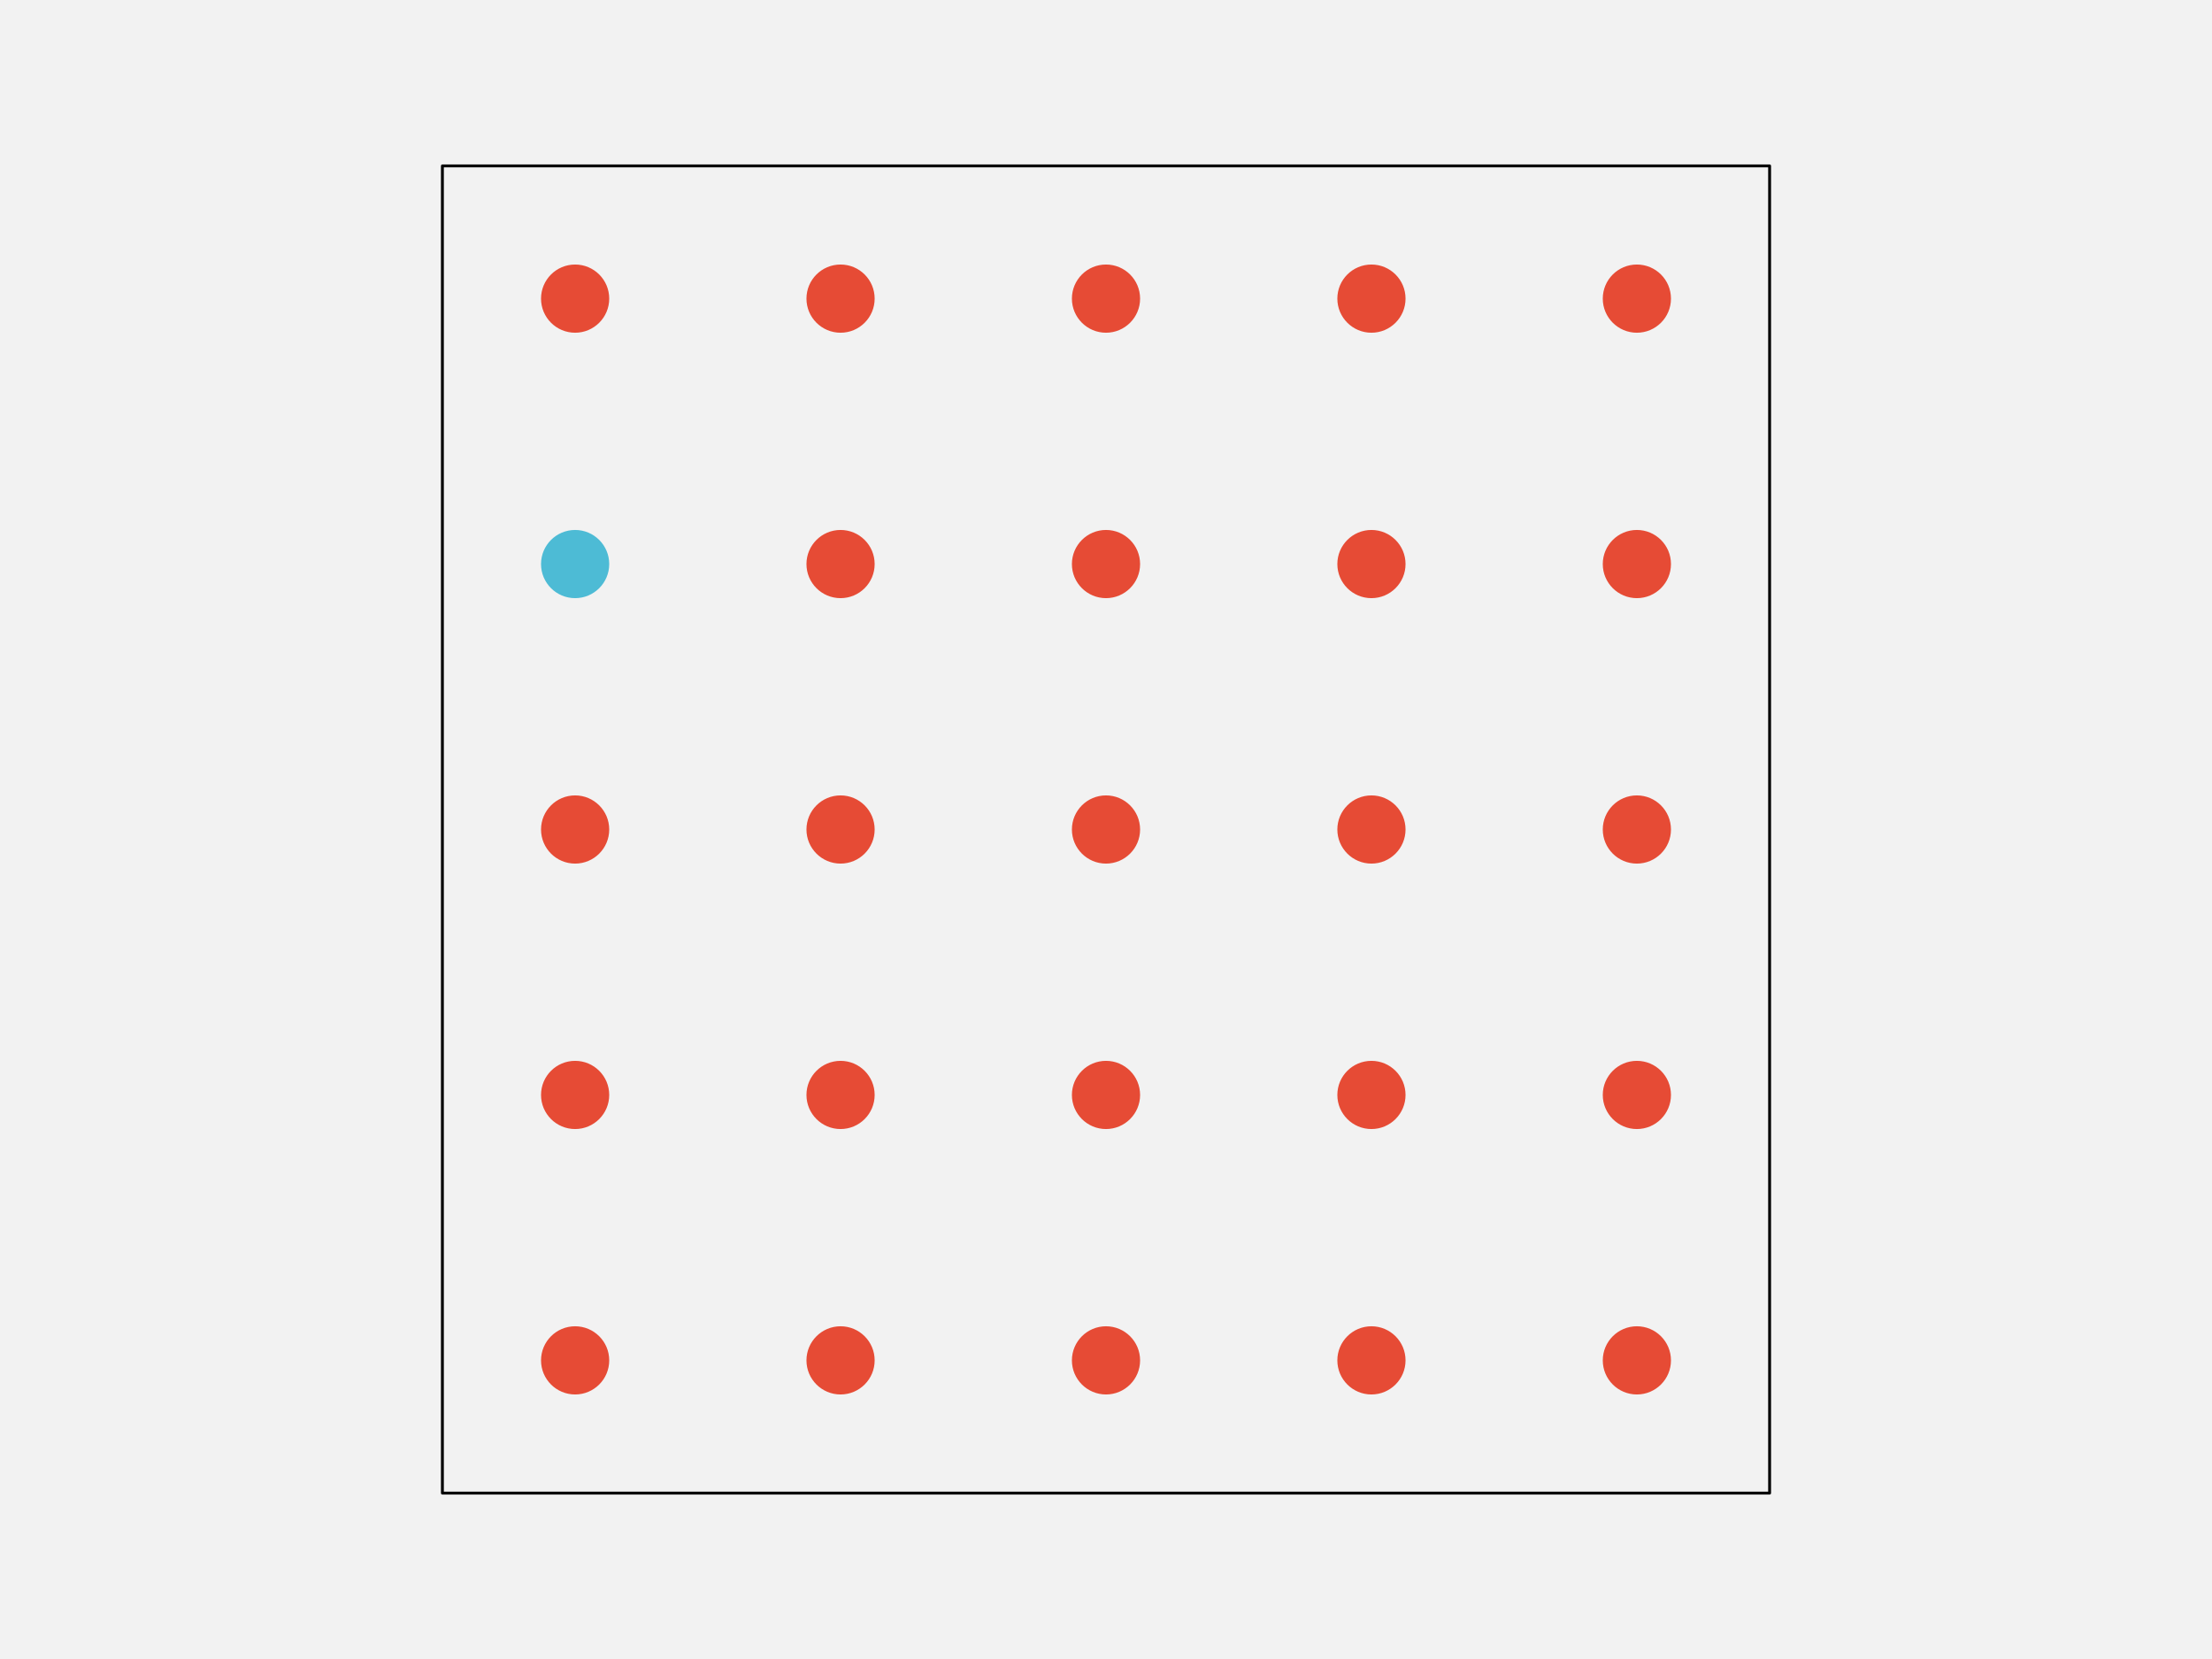
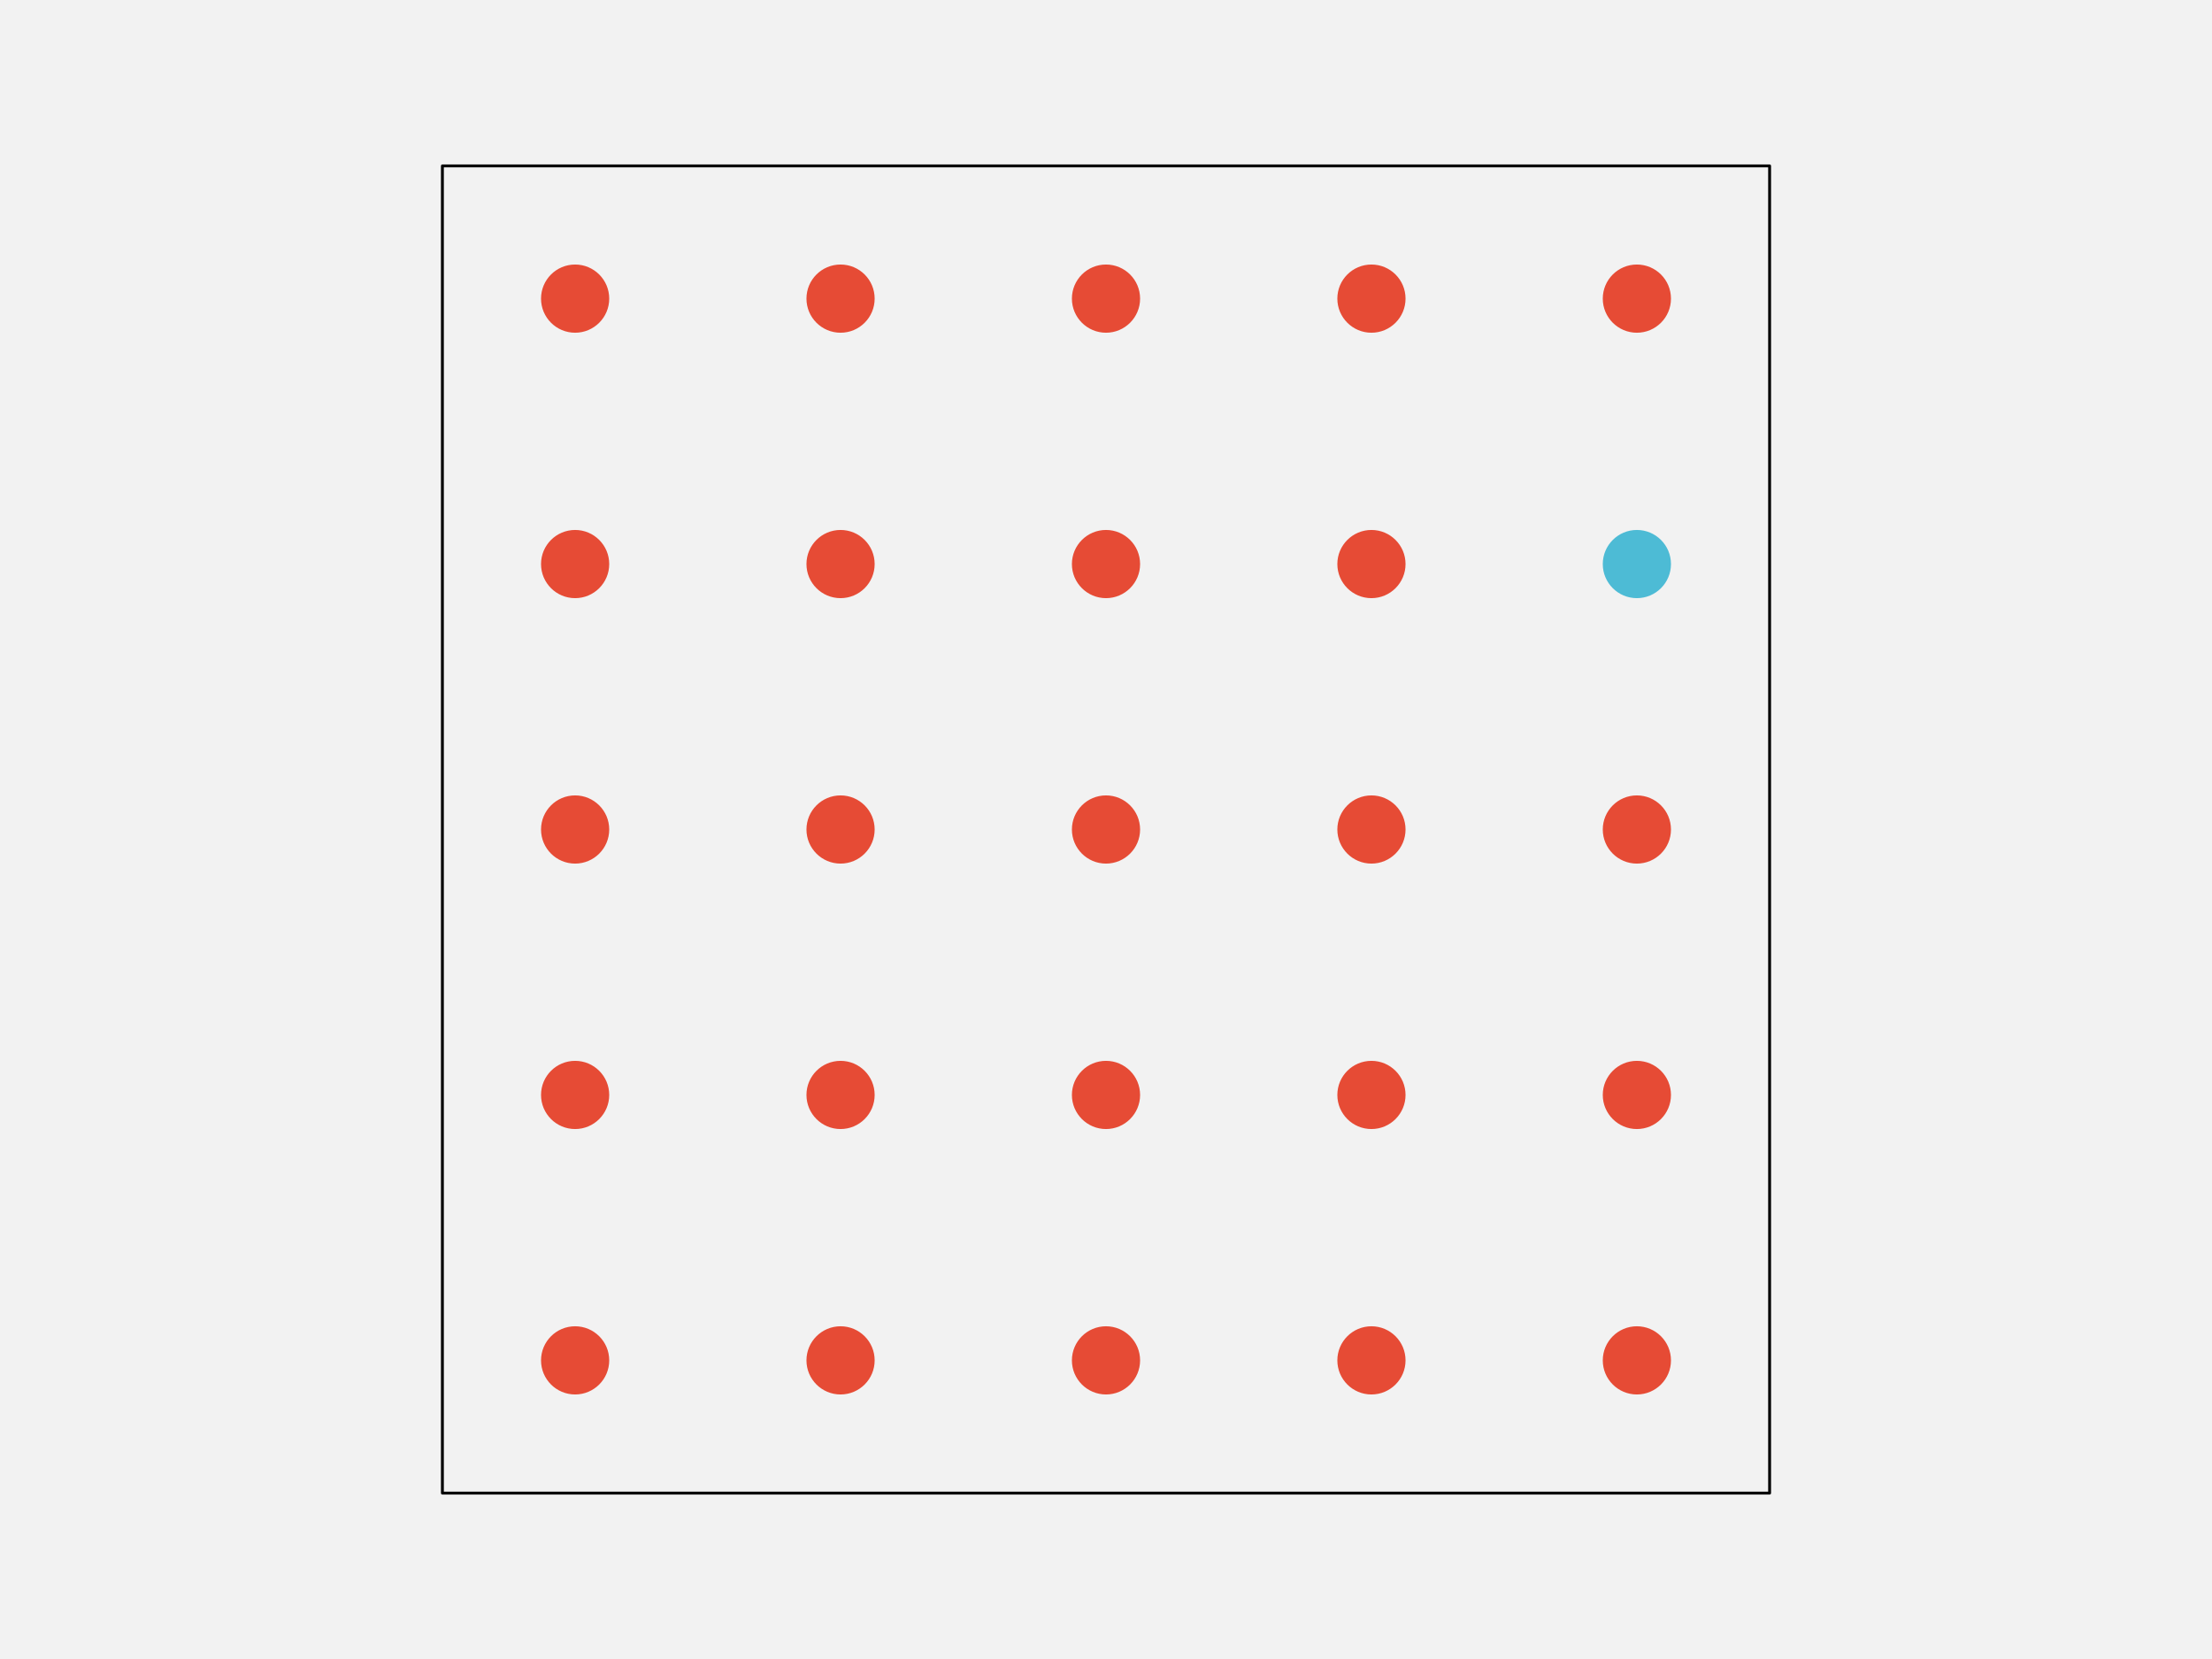
<svg xmlns="http://www.w3.org/2000/svg" width="576pt" height="432pt" viewBox="0 0 576 432" version="1.1">
  <g id="surface103">
    <rect x="0" y="0" width="576" height="432" style="fill:rgb(94.902%,94.902%,94.902%);fill-opacity:1;stroke:none;" />
    <path style="fill-rule:nonzero;fill:rgb(94.902%,94.902%,94.902%);fill-opacity:1;stroke-width:0.75;stroke-linecap:round;stroke-linejoin:round;stroke:rgb(0%,0%,0%);stroke-opacity:1;stroke-miterlimit:10;" d="M 115.199 388.801 L 460.801 388.801 L 460.801 43.199 L 115.199 43.199 Z M 115.199 388.801 " />
    <path style="fill-rule:nonzero;fill:rgb(90.196%,29.412%,20.784%);fill-opacity:1;stroke-width:0.75;stroke-linecap:round;stroke-linejoin:round;stroke:rgb(90.196%,29.412%,20.784%);stroke-opacity:1;stroke-miterlimit:10;" d="M 158.266 354.238 C 158.266 358.938 154.457 362.742 149.762 362.742 C 145.062 362.742 141.258 358.938 141.258 354.238 C 141.258 349.543 145.062 345.734 149.762 345.734 C 154.457 345.734 158.266 349.543 158.266 354.238 " />
    <path style="fill-rule:nonzero;fill:rgb(90.196%,29.412%,20.784%);fill-opacity:1;stroke-width:0.75;stroke-linecap:round;stroke-linejoin:round;stroke:rgb(90.196%,29.412%,20.784%);stroke-opacity:1;stroke-miterlimit:10;" d="M 227.383 354.238 C 227.383 358.938 223.578 362.742 218.879 362.742 C 214.184 362.742 210.375 358.938 210.375 354.238 C 210.375 349.543 214.184 345.734 218.879 345.734 C 223.578 345.734 227.383 349.543 227.383 354.238 " />
    <path style="fill-rule:nonzero;fill:rgb(90.196%,29.412%,20.784%);fill-opacity:1;stroke-width:0.75;stroke-linecap:round;stroke-linejoin:round;stroke:rgb(90.196%,29.412%,20.784%);stroke-opacity:1;stroke-miterlimit:10;" d="M 296.504 354.238 C 296.504 358.938 292.695 362.742 288 362.742 C 283.305 362.742 279.496 358.938 279.496 354.238 C 279.496 349.543 283.305 345.734 288 345.734 C 292.695 345.734 296.504 349.543 296.504 354.238 " />
    <path style="fill-rule:nonzero;fill:rgb(90.196%,29.412%,20.784%);fill-opacity:1;stroke-width:0.75;stroke-linecap:round;stroke-linejoin:round;stroke:rgb(90.196%,29.412%,20.784%);stroke-opacity:1;stroke-miterlimit:10;" d="M 365.625 354.238 C 365.625 358.938 361.816 362.742 357.121 362.742 C 352.422 362.742 348.617 358.938 348.617 354.238 C 348.617 349.543 352.422 345.734 357.121 345.734 C 361.816 345.734 365.625 349.543 365.625 354.238 " />
    <path style="fill-rule:nonzero;fill:rgb(90.196%,29.412%,20.784%);fill-opacity:1;stroke-width:0.75;stroke-linecap:round;stroke-linejoin:round;stroke:rgb(90.196%,29.412%,20.784%);stroke-opacity:1;stroke-miterlimit:10;" d="M 434.742 354.238 C 434.742 358.938 430.938 362.742 426.238 362.742 C 421.543 362.742 417.734 358.938 417.734 354.238 C 417.734 349.543 421.543 345.734 426.238 345.734 C 430.938 345.734 434.742 349.543 434.742 354.238 " />
    <path style="fill-rule:nonzero;fill:rgb(90.196%,29.412%,20.784%);fill-opacity:1;stroke-width:0.75;stroke-linecap:round;stroke-linejoin:round;stroke:rgb(90.196%,29.412%,20.784%);stroke-opacity:1;stroke-miterlimit:10;" d="M 158.266 285.121 C 158.266 289.816 154.457 293.625 149.762 293.625 C 145.062 293.625 141.258 289.816 141.258 285.121 C 141.258 280.422 145.062 276.617 149.762 276.617 C 154.457 276.617 158.266 280.422 158.266 285.121 " />
    <path style="fill-rule:nonzero;fill:rgb(90.196%,29.412%,20.784%);fill-opacity:1;stroke-width:0.75;stroke-linecap:round;stroke-linejoin:round;stroke:rgb(90.196%,29.412%,20.784%);stroke-opacity:1;stroke-miterlimit:10;" d="M 227.383 285.121 C 227.383 289.816 223.578 293.625 218.879 293.625 C 214.184 293.625 210.375 289.816 210.375 285.121 C 210.375 280.422 214.184 276.617 218.879 276.617 C 223.578 276.617 227.383 280.422 227.383 285.121 " />
    <path style="fill-rule:nonzero;fill:rgb(90.196%,29.412%,20.784%);fill-opacity:1;stroke-width:0.75;stroke-linecap:round;stroke-linejoin:round;stroke:rgb(90.196%,29.412%,20.784%);stroke-opacity:1;stroke-miterlimit:10;" d="M 296.504 285.121 C 296.504 289.816 292.695 293.625 288 293.625 C 283.305 293.625 279.496 289.816 279.496 285.121 C 279.496 280.422 283.305 276.617 288 276.617 C 292.695 276.617 296.504 280.422 296.504 285.121 " />
    <path style="fill-rule:nonzero;fill:rgb(90.196%,29.412%,20.784%);fill-opacity:1;stroke-width:0.75;stroke-linecap:round;stroke-linejoin:round;stroke:rgb(90.196%,29.412%,20.784%);stroke-opacity:1;stroke-miterlimit:10;" d="M 365.625 285.121 C 365.625 289.816 361.816 293.625 357.121 293.625 C 352.422 293.625 348.617 289.816 348.617 285.121 C 348.617 280.422 352.422 276.617 357.121 276.617 C 361.816 276.617 365.625 280.422 365.625 285.121 " />
    <path style="fill-rule:nonzero;fill:rgb(90.196%,29.412%,20.784%);fill-opacity:1;stroke-width:0.75;stroke-linecap:round;stroke-linejoin:round;stroke:rgb(90.196%,29.412%,20.784%);stroke-opacity:1;stroke-miterlimit:10;" d="M 434.742 285.121 C 434.742 289.816 430.938 293.625 426.238 293.625 C 421.543 293.625 417.734 289.816 417.734 285.121 C 417.734 280.422 421.543 276.617 426.238 276.617 C 430.938 276.617 434.742 280.422 434.742 285.121 " />
    <path style="fill-rule:nonzero;fill:rgb(90.196%,29.412%,20.784%);fill-opacity:1;stroke-width:0.75;stroke-linecap:round;stroke-linejoin:round;stroke:rgb(90.196%,29.412%,20.784%);stroke-opacity:1;stroke-miterlimit:10;" d="M 158.266 216 C 158.266 220.695 154.457 224.504 149.762 224.504 C 145.062 224.504 141.258 220.695 141.258 216 C 141.258 211.305 145.062 207.496 149.762 207.496 C 154.457 207.496 158.266 211.305 158.266 216 " />
    <path style="fill-rule:nonzero;fill:rgb(90.196%,29.412%,20.784%);fill-opacity:1;stroke-width:0.75;stroke-linecap:round;stroke-linejoin:round;stroke:rgb(90.196%,29.412%,20.784%);stroke-opacity:1;stroke-miterlimit:10;" d="M 227.383 216 C 227.383 220.695 223.578 224.504 218.879 224.504 C 214.184 224.504 210.375 220.695 210.375 216 C 210.375 211.305 214.184 207.496 218.879 207.496 C 223.578 207.496 227.383 211.305 227.383 216 " />
    <path style="fill-rule:nonzero;fill:rgb(90.196%,29.412%,20.784%);fill-opacity:1;stroke-width:0.75;stroke-linecap:round;stroke-linejoin:round;stroke:rgb(90.196%,29.412%,20.784%);stroke-opacity:1;stroke-miterlimit:10;" d="M 296.504 216 C 296.504 220.695 292.695 224.504 288 224.504 C 283.305 224.504 279.496 220.695 279.496 216 C 279.496 211.305 283.305 207.496 288 207.496 C 292.695 207.496 296.504 211.305 296.504 216 " />
    <path style="fill-rule:nonzero;fill:rgb(90.196%,29.412%,20.784%);fill-opacity:1;stroke-width:0.75;stroke-linecap:round;stroke-linejoin:round;stroke:rgb(90.196%,29.412%,20.784%);stroke-opacity:1;stroke-miterlimit:10;" d="M 365.625 216 C 365.625 220.695 361.816 224.504 357.121 224.504 C 352.422 224.504 348.617 220.695 348.617 216 C 348.617 211.305 352.422 207.496 357.121 207.496 C 361.816 207.496 365.625 211.305 365.625 216 " />
    <path style="fill-rule:nonzero;fill:rgb(90.196%,29.412%,20.784%);fill-opacity:1;stroke-width:0.75;stroke-linecap:round;stroke-linejoin:round;stroke:rgb(90.196%,29.412%,20.784%);stroke-opacity:1;stroke-miterlimit:10;" d="M 434.742 216 C 434.742 220.695 430.938 224.504 426.238 224.504 C 421.543 224.504 417.734 220.695 417.734 216 C 417.734 211.305 421.543 207.496 426.238 207.496 C 430.938 207.496 434.742 211.305 434.742 216 " />
-     <path style="fill-rule:nonzero;fill:rgb(30.196%,73.333%,83.529%);fill-opacity:1;stroke-width:0.75;stroke-linecap:round;stroke-linejoin:round;stroke:rgb(30.196%,73.333%,83.529%);stroke-opacity:1;stroke-miterlimit:10;" d="M 158.266 146.879 C 158.266 151.578 154.457 155.383 149.762 155.383 C 145.062 155.383 141.258 151.578 141.258 146.879 C 141.258 142.184 145.062 138.375 149.762 138.375 C 154.457 138.375 158.266 142.184 158.266 146.879 " />
+     <path style="fill-rule:nonzero;fill:rgb(90.196%,29.412%,20.784%);fill-opacity:1;stroke-width:0.75;stroke-linecap:round;stroke-linejoin:round;stroke:rgb(90.196%,29.412%,20.784%);stroke-opacity:1;stroke-miterlimit:10;" d="M 158.266 146.879 C 158.266 151.578 154.457 155.383 149.762 155.383 C 145.062 155.383 141.258 151.578 141.258 146.879 C 141.258 142.184 145.062 138.375 149.762 138.375 C 154.457 138.375 158.266 142.184 158.266 146.879 " />
    <path style="fill-rule:nonzero;fill:rgb(90.196%,29.412%,20.784%);fill-opacity:1;stroke-width:0.75;stroke-linecap:round;stroke-linejoin:round;stroke:rgb(90.196%,29.412%,20.784%);stroke-opacity:1;stroke-miterlimit:10;" d="M 227.383 146.879 C 227.383 151.578 223.578 155.383 218.879 155.383 C 214.184 155.383 210.375 151.578 210.375 146.879 C 210.375 142.184 214.184 138.375 218.879 138.375 C 223.578 138.375 227.383 142.184 227.383 146.879 " />
    <path style="fill-rule:nonzero;fill:rgb(90.196%,29.412%,20.784%);fill-opacity:1;stroke-width:0.75;stroke-linecap:round;stroke-linejoin:round;stroke:rgb(90.196%,29.412%,20.784%);stroke-opacity:1;stroke-miterlimit:10;" d="M 296.504 146.879 C 296.504 151.578 292.695 155.383 288 155.383 C 283.305 155.383 279.496 151.578 279.496 146.879 C 279.496 142.184 283.305 138.375 288 138.375 C 292.695 138.375 296.504 142.184 296.504 146.879 " />
    <path style="fill-rule:nonzero;fill:rgb(90.196%,29.412%,20.784%);fill-opacity:1;stroke-width:0.75;stroke-linecap:round;stroke-linejoin:round;stroke:rgb(90.196%,29.412%,20.784%);stroke-opacity:1;stroke-miterlimit:10;" d="M 365.625 146.879 C 365.625 151.578 361.816 155.383 357.121 155.383 C 352.422 155.383 348.617 151.578 348.617 146.879 C 348.617 142.184 352.422 138.375 357.121 138.375 C 361.816 138.375 365.625 142.184 365.625 146.879 " />
-     <path style="fill-rule:nonzero;fill:rgb(90.196%,29.412%,20.784%);fill-opacity:1;stroke-width:0.75;stroke-linecap:round;stroke-linejoin:round;stroke:rgb(90.196%,29.412%,20.784%);stroke-opacity:1;stroke-miterlimit:10;" d="M 434.742 146.879 C 434.742 151.578 430.938 155.383 426.238 155.383 C 421.543 155.383 417.734 151.578 417.734 146.879 C 417.734 142.184 421.543 138.375 426.238 138.375 C 430.938 138.375 434.742 142.184 434.742 146.879 " />
+     <path style="fill-rule:nonzero;fill:rgb(30.196%,73.333%,83.529%);fill-opacity:1;stroke-width:0.75;stroke-linecap:round;stroke-linejoin:round;stroke:rgb(30.196%,73.333%,83.529%);stroke-opacity:1;stroke-miterlimit:10;" d="M 434.742 146.879 C 434.742 151.578 430.938 155.383 426.238 155.383 C 421.543 155.383 417.734 151.578 417.734 146.879 C 417.734 142.184 421.543 138.375 426.238 138.375 C 430.938 138.375 434.742 142.184 434.742 146.879 " />
    <path style="fill-rule:nonzero;fill:rgb(90.196%,29.412%,20.784%);fill-opacity:1;stroke-width:0.75;stroke-linecap:round;stroke-linejoin:round;stroke:rgb(90.196%,29.412%,20.784%);stroke-opacity:1;stroke-miterlimit:10;" d="M 158.266 77.762 C 158.266 82.457 154.457 86.266 149.762 86.266 C 145.062 86.266 141.258 82.457 141.258 77.762 C 141.258 73.062 145.062 69.258 149.762 69.258 C 154.457 69.258 158.266 73.062 158.266 77.762 " />
    <path style="fill-rule:nonzero;fill:rgb(90.196%,29.412%,20.784%);fill-opacity:1;stroke-width:0.75;stroke-linecap:round;stroke-linejoin:round;stroke:rgb(90.196%,29.412%,20.784%);stroke-opacity:1;stroke-miterlimit:10;" d="M 227.383 77.762 C 227.383 82.457 223.578 86.266 218.879 86.266 C 214.184 86.266 210.375 82.457 210.375 77.762 C 210.375 73.062 214.184 69.258 218.879 69.258 C 223.578 69.258 227.383 73.062 227.383 77.762 " />
    <path style="fill-rule:nonzero;fill:rgb(90.196%,29.412%,20.784%);fill-opacity:1;stroke-width:0.75;stroke-linecap:round;stroke-linejoin:round;stroke:rgb(90.196%,29.412%,20.784%);stroke-opacity:1;stroke-miterlimit:10;" d="M 296.504 77.762 C 296.504 82.457 292.695 86.266 288 86.266 C 283.305 86.266 279.496 82.457 279.496 77.762 C 279.496 73.062 283.305 69.258 288 69.258 C 292.695 69.258 296.504 73.062 296.504 77.762 " />
    <path style="fill-rule:nonzero;fill:rgb(90.196%,29.412%,20.784%);fill-opacity:1;stroke-width:0.75;stroke-linecap:round;stroke-linejoin:round;stroke:rgb(90.196%,29.412%,20.784%);stroke-opacity:1;stroke-miterlimit:10;" d="M 365.625 77.762 C 365.625 82.457 361.816 86.266 357.121 86.266 C 352.422 86.266 348.617 82.457 348.617 77.762 C 348.617 73.062 352.422 69.258 357.121 69.258 C 361.816 69.258 365.625 73.062 365.625 77.762 " />
    <path style="fill-rule:nonzero;fill:rgb(90.196%,29.412%,20.784%);fill-opacity:1;stroke-width:0.75;stroke-linecap:round;stroke-linejoin:round;stroke:rgb(90.196%,29.412%,20.784%);stroke-opacity:1;stroke-miterlimit:10;" d="M 434.742 77.762 C 434.742 82.457 430.938 86.266 426.238 86.266 C 421.543 86.266 417.734 82.457 417.734 77.762 C 417.734 73.062 421.543 69.258 426.238 69.258 C 430.938 69.258 434.742 73.062 434.742 77.762 " />
  </g>
</svg>
